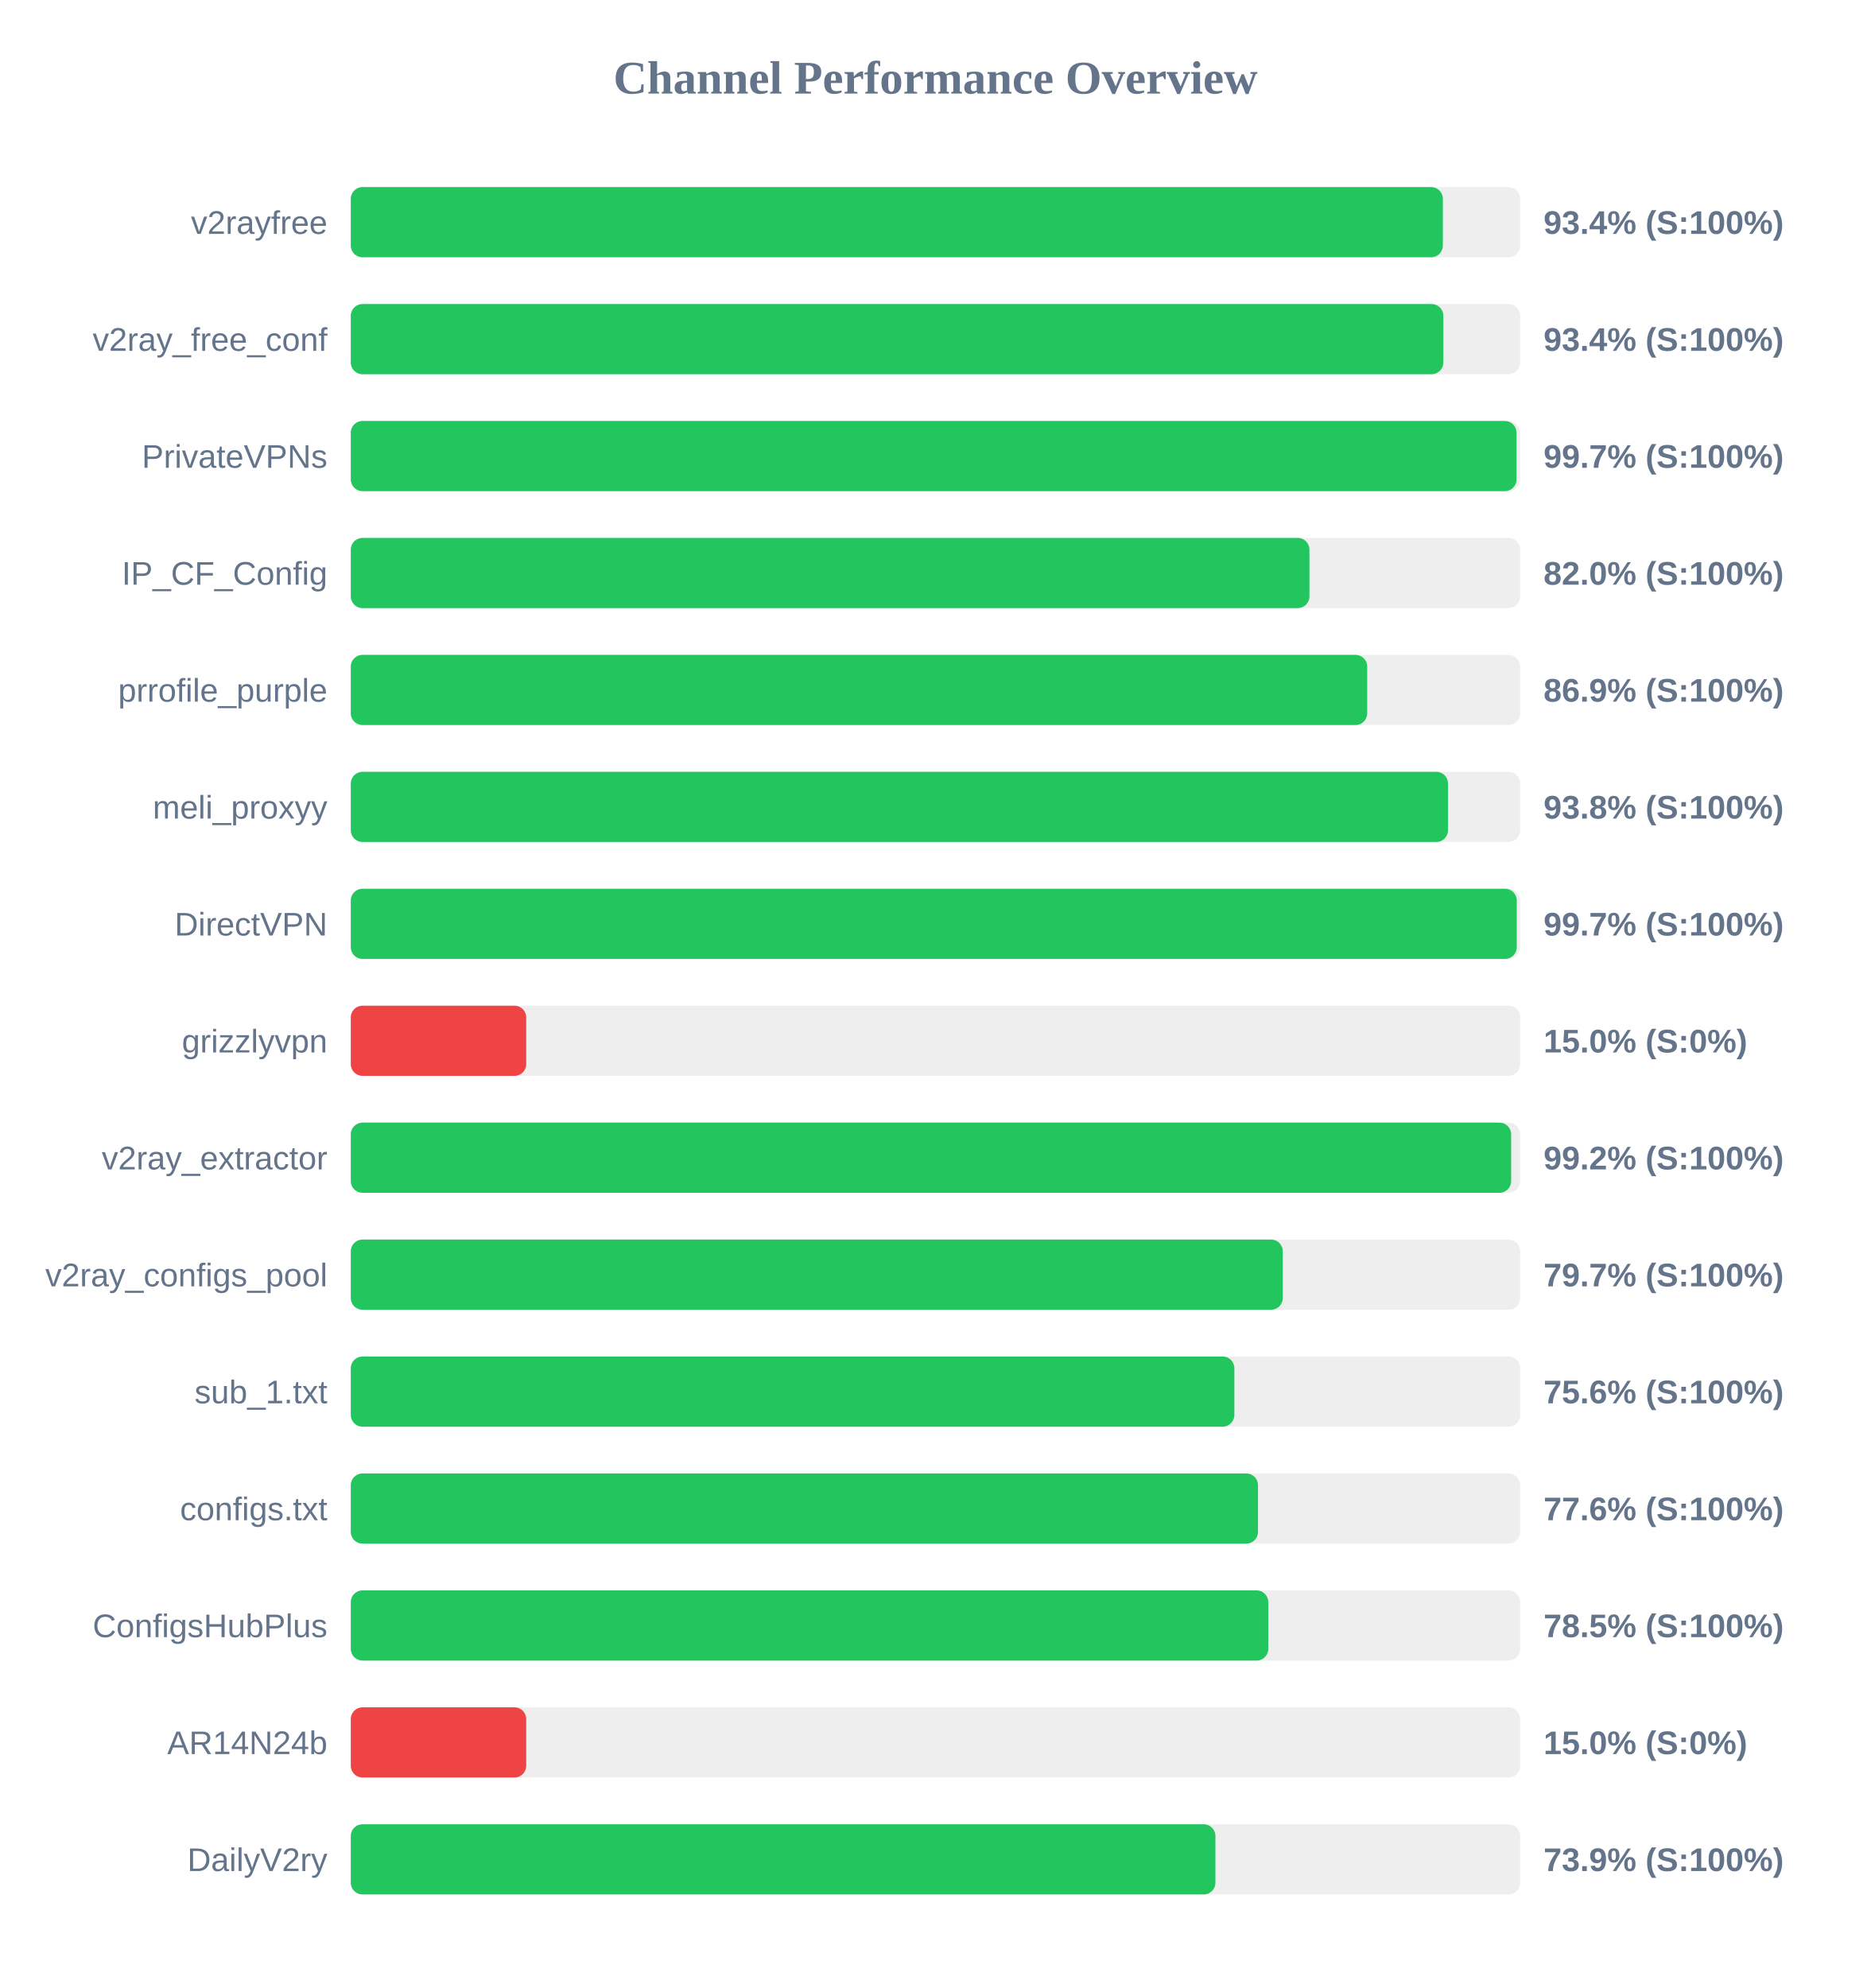
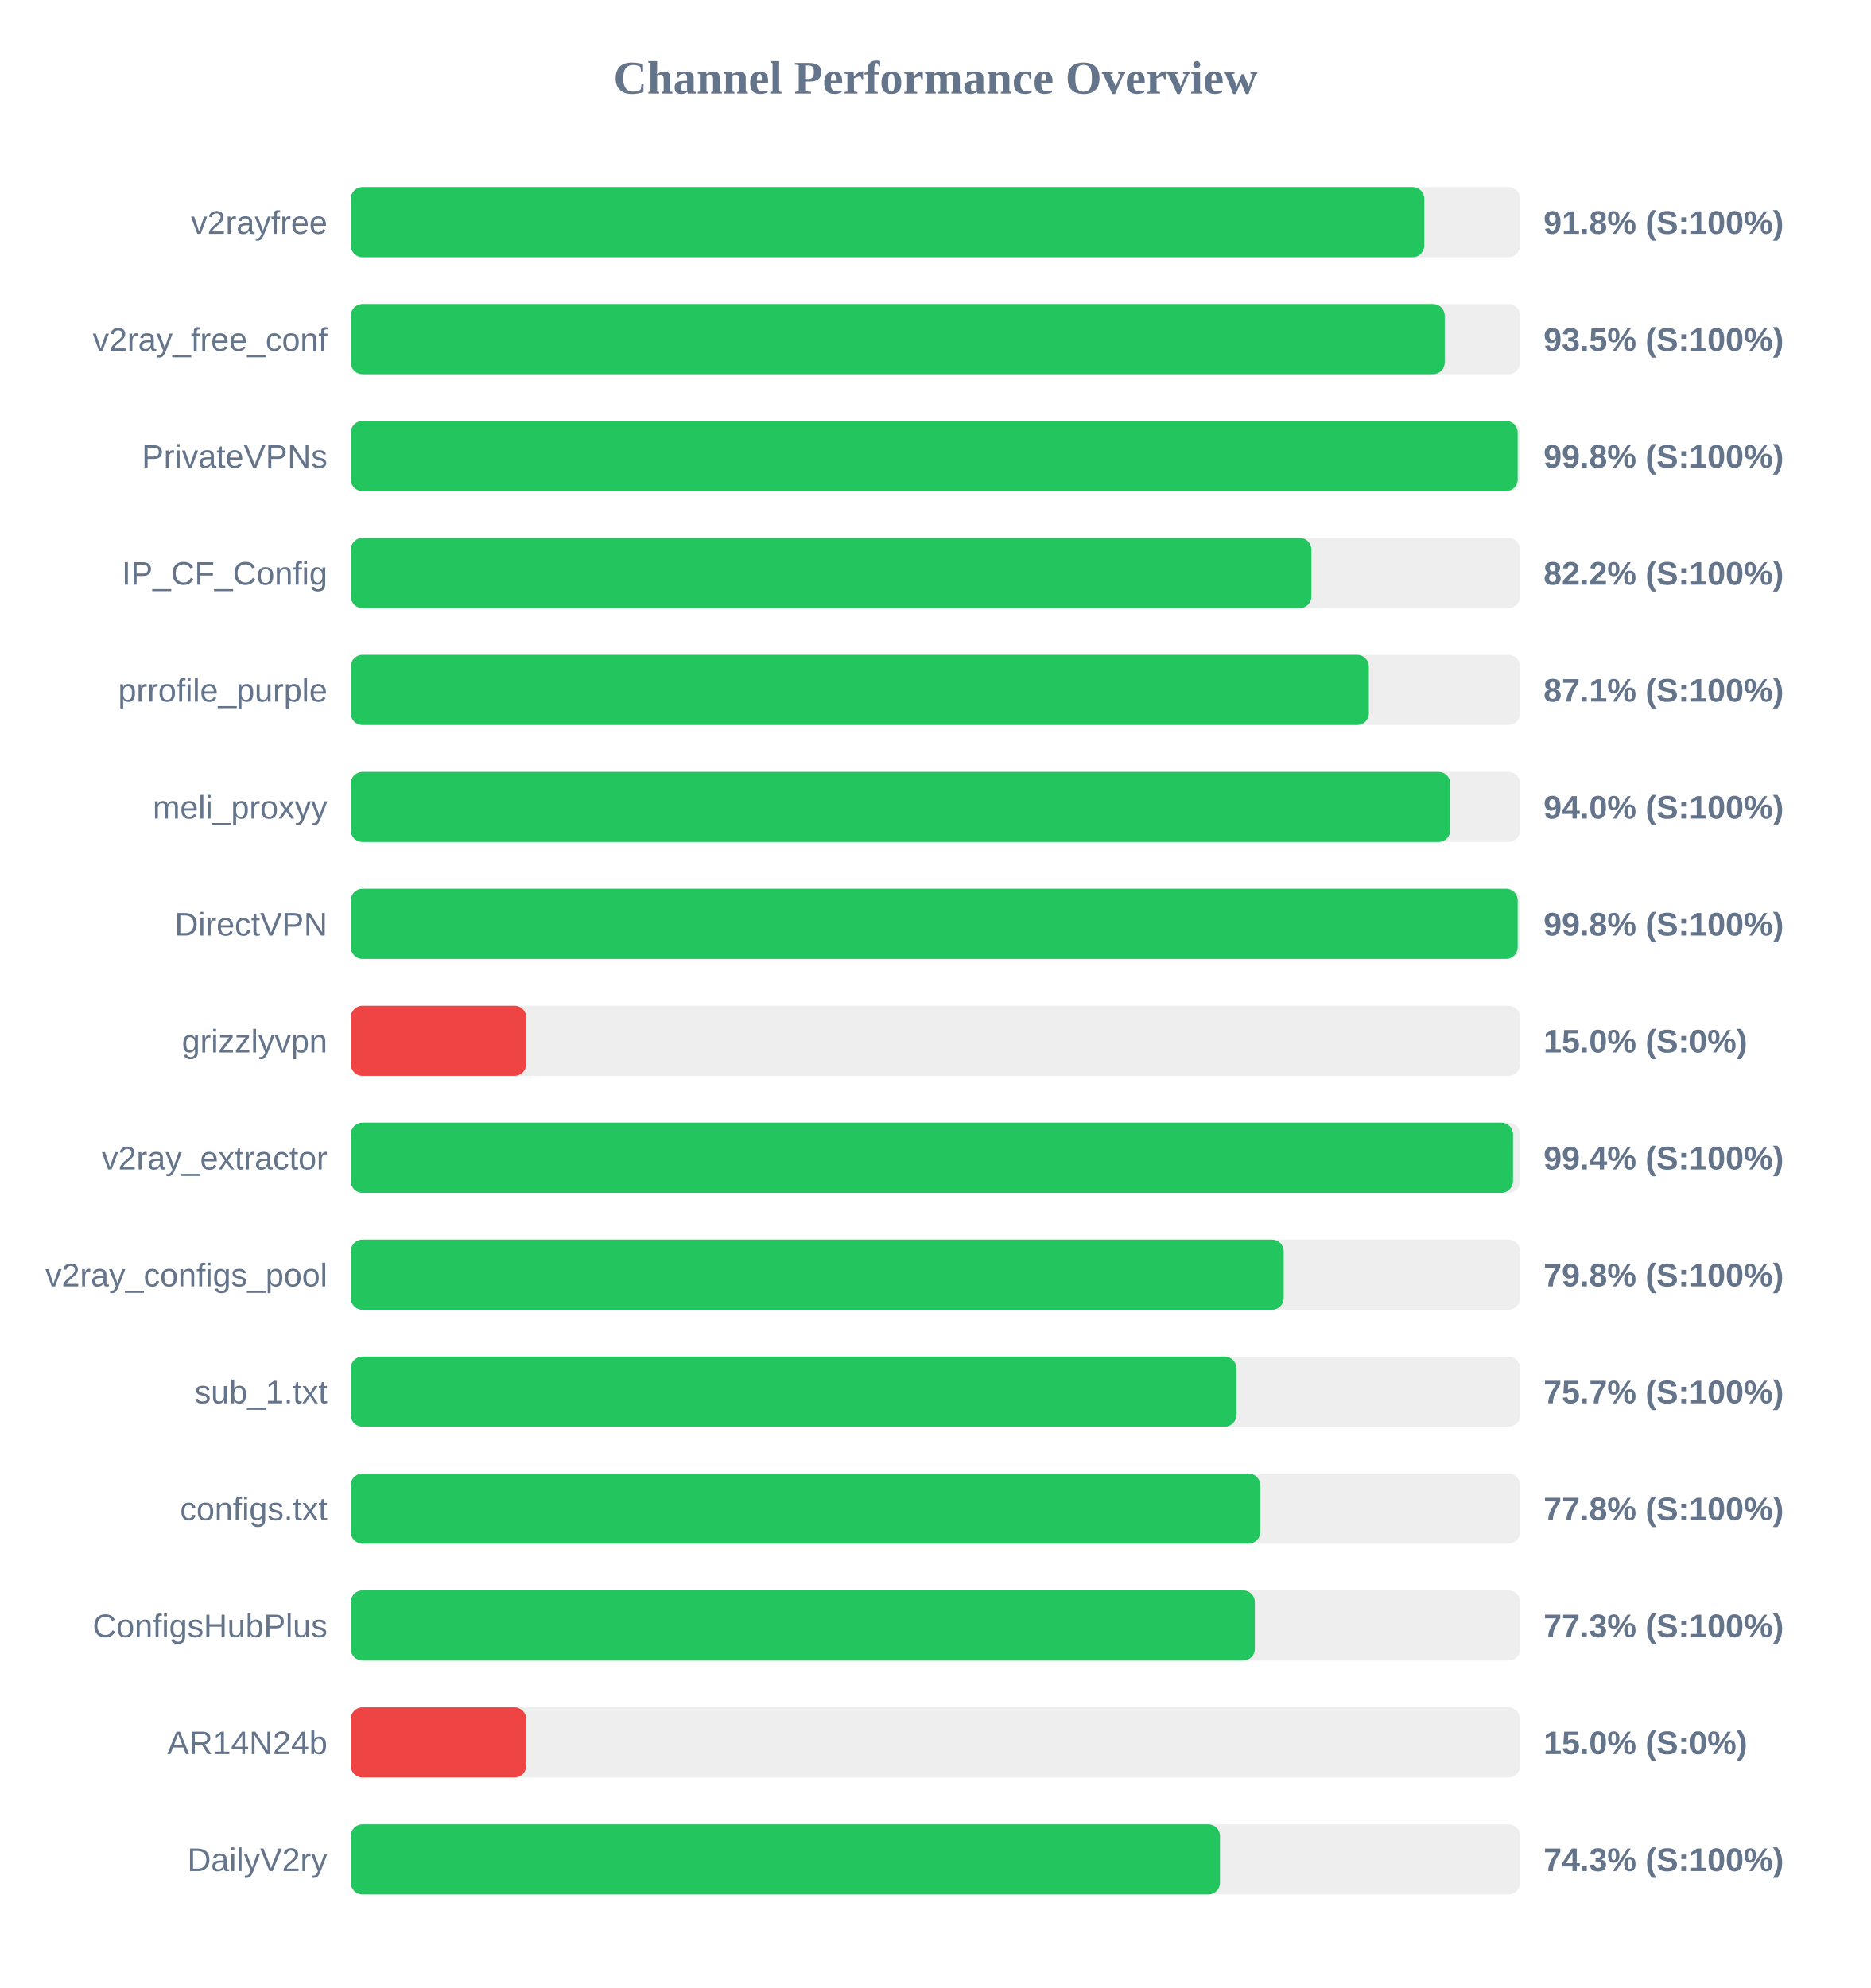
<svg xmlns="http://www.w3.org/2000/svg" width="800" height="850" version="1.1">
  <style>
        .row { font: 14px Arial; fill: #64748b; }
        .score { font: bold 14px Arial; fill: #64748b; }
    </style>
  <text x="400" y="40" text-anchor="middle" font-size="20px" font-weight="bold" fill="#64748b">Channel Performance Overview</text>
  <rect x="150" y="80" width="500" height="30" fill="#eee" rx="5" />
-   <rect x="150" y="80" width="466.95" height="30" fill="#22c55e" rx="5" />
+   <rect x="150" y="80" width="459.0" height="30" fill="#22c55e" rx="5" />
  <text x="140" y="100" text-anchor="end" class="row">v2rayfree</text>
-   <text x="660" y="100" text-anchor="start" class="score">93.4% (S:100%)</text>
+   <text x="660" y="100" text-anchor="start" class="score">91.8% (S:100%)</text>
  <rect x="150" y="130" width="500" height="30" fill="#eee" rx="5" />
-   <rect x="150" y="130" width="467.15" height="30" fill="#22c55e" rx="5" />
+   <rect x="150" y="130" width="467.75" height="30" fill="#22c55e" rx="5" />
  <text x="140" y="150" text-anchor="end" class="row">v2ray_free_conf</text>
-   <text x="660" y="150" text-anchor="start" class="score">93.4% (S:100%)</text>
+   <text x="660" y="150" text-anchor="start" class="score">93.5% (S:100%)</text>
  <rect x="150" y="180" width="500" height="30" fill="#eee" rx="5" />
-   <rect x="150" y="180" width="498.45" height="30" fill="#22c55e" rx="5" />
+   <rect x="150" y="180" width="498.95" height="30" fill="#22c55e" rx="5" />
  <text x="140" y="200" text-anchor="end" class="row">PrivateVPNs</text>
-   <text x="660" y="200" text-anchor="start" class="score">99.7% (S:100%)</text>
+   <text x="660" y="200" text-anchor="start" class="score">99.8% (S:100%)</text>
  <rect x="150" y="230" width="500" height="30" fill="#eee" rx="5" />
-   <rect x="150" y="230" width="409.9" height="30" fill="#22c55e" rx="5" />
+   <rect x="150" y="230" width="410.75" height="30" fill="#22c55e" rx="5" />
  <text x="140" y="250" text-anchor="end" class="row">IP_CF_Config</text>
-   <text x="660" y="250" text-anchor="start" class="score">82.0% (S:100%)</text>
+   <text x="660" y="250" text-anchor="start" class="score">82.2% (S:100%)</text>
  <rect x="150" y="280" width="500" height="30" fill="#eee" rx="5" />
-   <rect x="150" y="280" width="434.6" height="30" fill="#22c55e" rx="5" />
+   <rect x="150" y="280" width="435.3" height="30" fill="#22c55e" rx="5" />
  <text x="140" y="300" text-anchor="end" class="row">prrofile_purple</text>
-   <text x="660" y="300" text-anchor="start" class="score">86.9% (S:100%)</text>
+   <text x="660" y="300" text-anchor="start" class="score">87.1% (S:100%)</text>
  <rect x="150" y="330" width="500" height="30" fill="#eee" rx="5" />
-   <rect x="150" y="330" width="469.15" height="30" fill="#22c55e" rx="5" />
+   <rect x="150" y="330" width="470.1" height="30" fill="#22c55e" rx="5" />
  <text x="140" y="350" text-anchor="end" class="row">meli_proxyy</text>
-   <text x="660" y="350" text-anchor="start" class="score">93.8% (S:100%)</text>
+   <text x="660" y="350" text-anchor="start" class="score">94.0% (S:100%)</text>
  <rect x="150" y="380" width="500" height="30" fill="#eee" rx="5" />
-   <rect x="150" y="380" width="498.55" height="30" fill="#22c55e" rx="5" />
+   <rect x="150" y="380" width="498.95" height="30" fill="#22c55e" rx="5" />
  <text x="140" y="400" text-anchor="end" class="row">DirectVPN</text>
-   <text x="660" y="400" text-anchor="start" class="score">99.7% (S:100%)</text>
+   <text x="660" y="400" text-anchor="start" class="score">99.8% (S:100%)</text>
  <rect x="150" y="430" width="500" height="30" fill="#eee" rx="5" />
  <rect x="150" y="430" width="75.0" height="30" fill="#ef4444" rx="5" />
  <text x="140" y="450" text-anchor="end" class="row">grizzlyvpn</text>
  <text x="660" y="450" text-anchor="start" class="score">15.0% (S:0%)</text>
  <rect x="150" y="480" width="500" height="30" fill="#eee" rx="5" />
-   <rect x="150" y="480" width="496.15" height="30" fill="#22c55e" rx="5" />
+   <rect x="150" y="480" width="496.95" height="30" fill="#22c55e" rx="5" />
  <text x="140" y="500" text-anchor="end" class="row">v2ray_extractor</text>
-   <text x="660" y="500" text-anchor="start" class="score">99.2% (S:100%)</text>
+   <text x="660" y="500" text-anchor="start" class="score">99.4% (S:100%)</text>
  <rect x="150" y="530" width="500" height="30" fill="#eee" rx="5" />
-   <rect x="150" y="530" width="398.5" height="30" fill="#22c55e" rx="5" />
+   <rect x="150" y="530" width="398.9" height="30" fill="#22c55e" rx="5" />
  <text x="140" y="550" text-anchor="end" class="row">v2ray_configs_pool</text>
-   <text x="660" y="550" text-anchor="start" class="score">79.7% (S:100%)</text>
+   <text x="660" y="550" text-anchor="start" class="score">79.8% (S:100%)</text>
  <rect x="150" y="580" width="500" height="30" fill="#eee" rx="5" />
-   <rect x="150" y="580" width="377.8" height="30" fill="#22c55e" rx="5" />
+   <rect x="150" y="580" width="378.65" height="30" fill="#22c55e" rx="5" />
  <text x="140" y="600" text-anchor="end" class="row">sub_1.txt</text>
-   <text x="660" y="600" text-anchor="start" class="score">75.6% (S:100%)</text>
+   <text x="660" y="600" text-anchor="start" class="score">75.7% (S:100%)</text>
  <rect x="150" y="630" width="500" height="30" fill="#eee" rx="5" />
-   <rect x="150" y="630" width="387.9" height="30" fill="#22c55e" rx="5" />
+   <rect x="150" y="630" width="388.85" height="30" fill="#22c55e" rx="5" />
  <text x="140" y="650" text-anchor="end" class="row">configs.txt</text>
-   <text x="660" y="650" text-anchor="start" class="score">77.6% (S:100%)</text>
+   <text x="660" y="650" text-anchor="start" class="score">77.8% (S:100%)</text>
  <rect x="150" y="680" width="500" height="30" fill="#eee" rx="5" />
-   <rect x="150" y="680" width="392.3" height="30" fill="#22c55e" rx="5" />
+   <rect x="150" y="680" width="386.55" height="30" fill="#22c55e" rx="5" />
  <text x="140" y="700" text-anchor="end" class="row">ConfigsHubPlus</text>
-   <text x="660" y="700" text-anchor="start" class="score">78.5% (S:100%)</text>
+   <text x="660" y="700" text-anchor="start" class="score">77.3% (S:100%)</text>
  <rect x="150" y="730" width="500" height="30" fill="#eee" rx="5" />
  <rect x="150" y="730" width="75.0" height="30" fill="#ef4444" rx="5" />
  <text x="140" y="750" text-anchor="end" class="row">AR14N24b</text>
  <text x="660" y="750" text-anchor="start" class="score">15.0% (S:0%)</text>
  <rect x="150" y="780" width="500" height="30" fill="#eee" rx="5" />
-   <rect x="150" y="780" width="369.7" height="30" fill="#22c55e" rx="5" />
+   <rect x="150" y="780" width="371.65" height="30" fill="#22c55e" rx="5" />
  <text x="140" y="800" text-anchor="end" class="row">DailyV2ry</text>
-   <text x="660" y="800" text-anchor="start" class="score">73.9% (S:100%)</text>
+   <text x="660" y="800" text-anchor="start" class="score">74.3% (S:100%)</text>
</svg>
